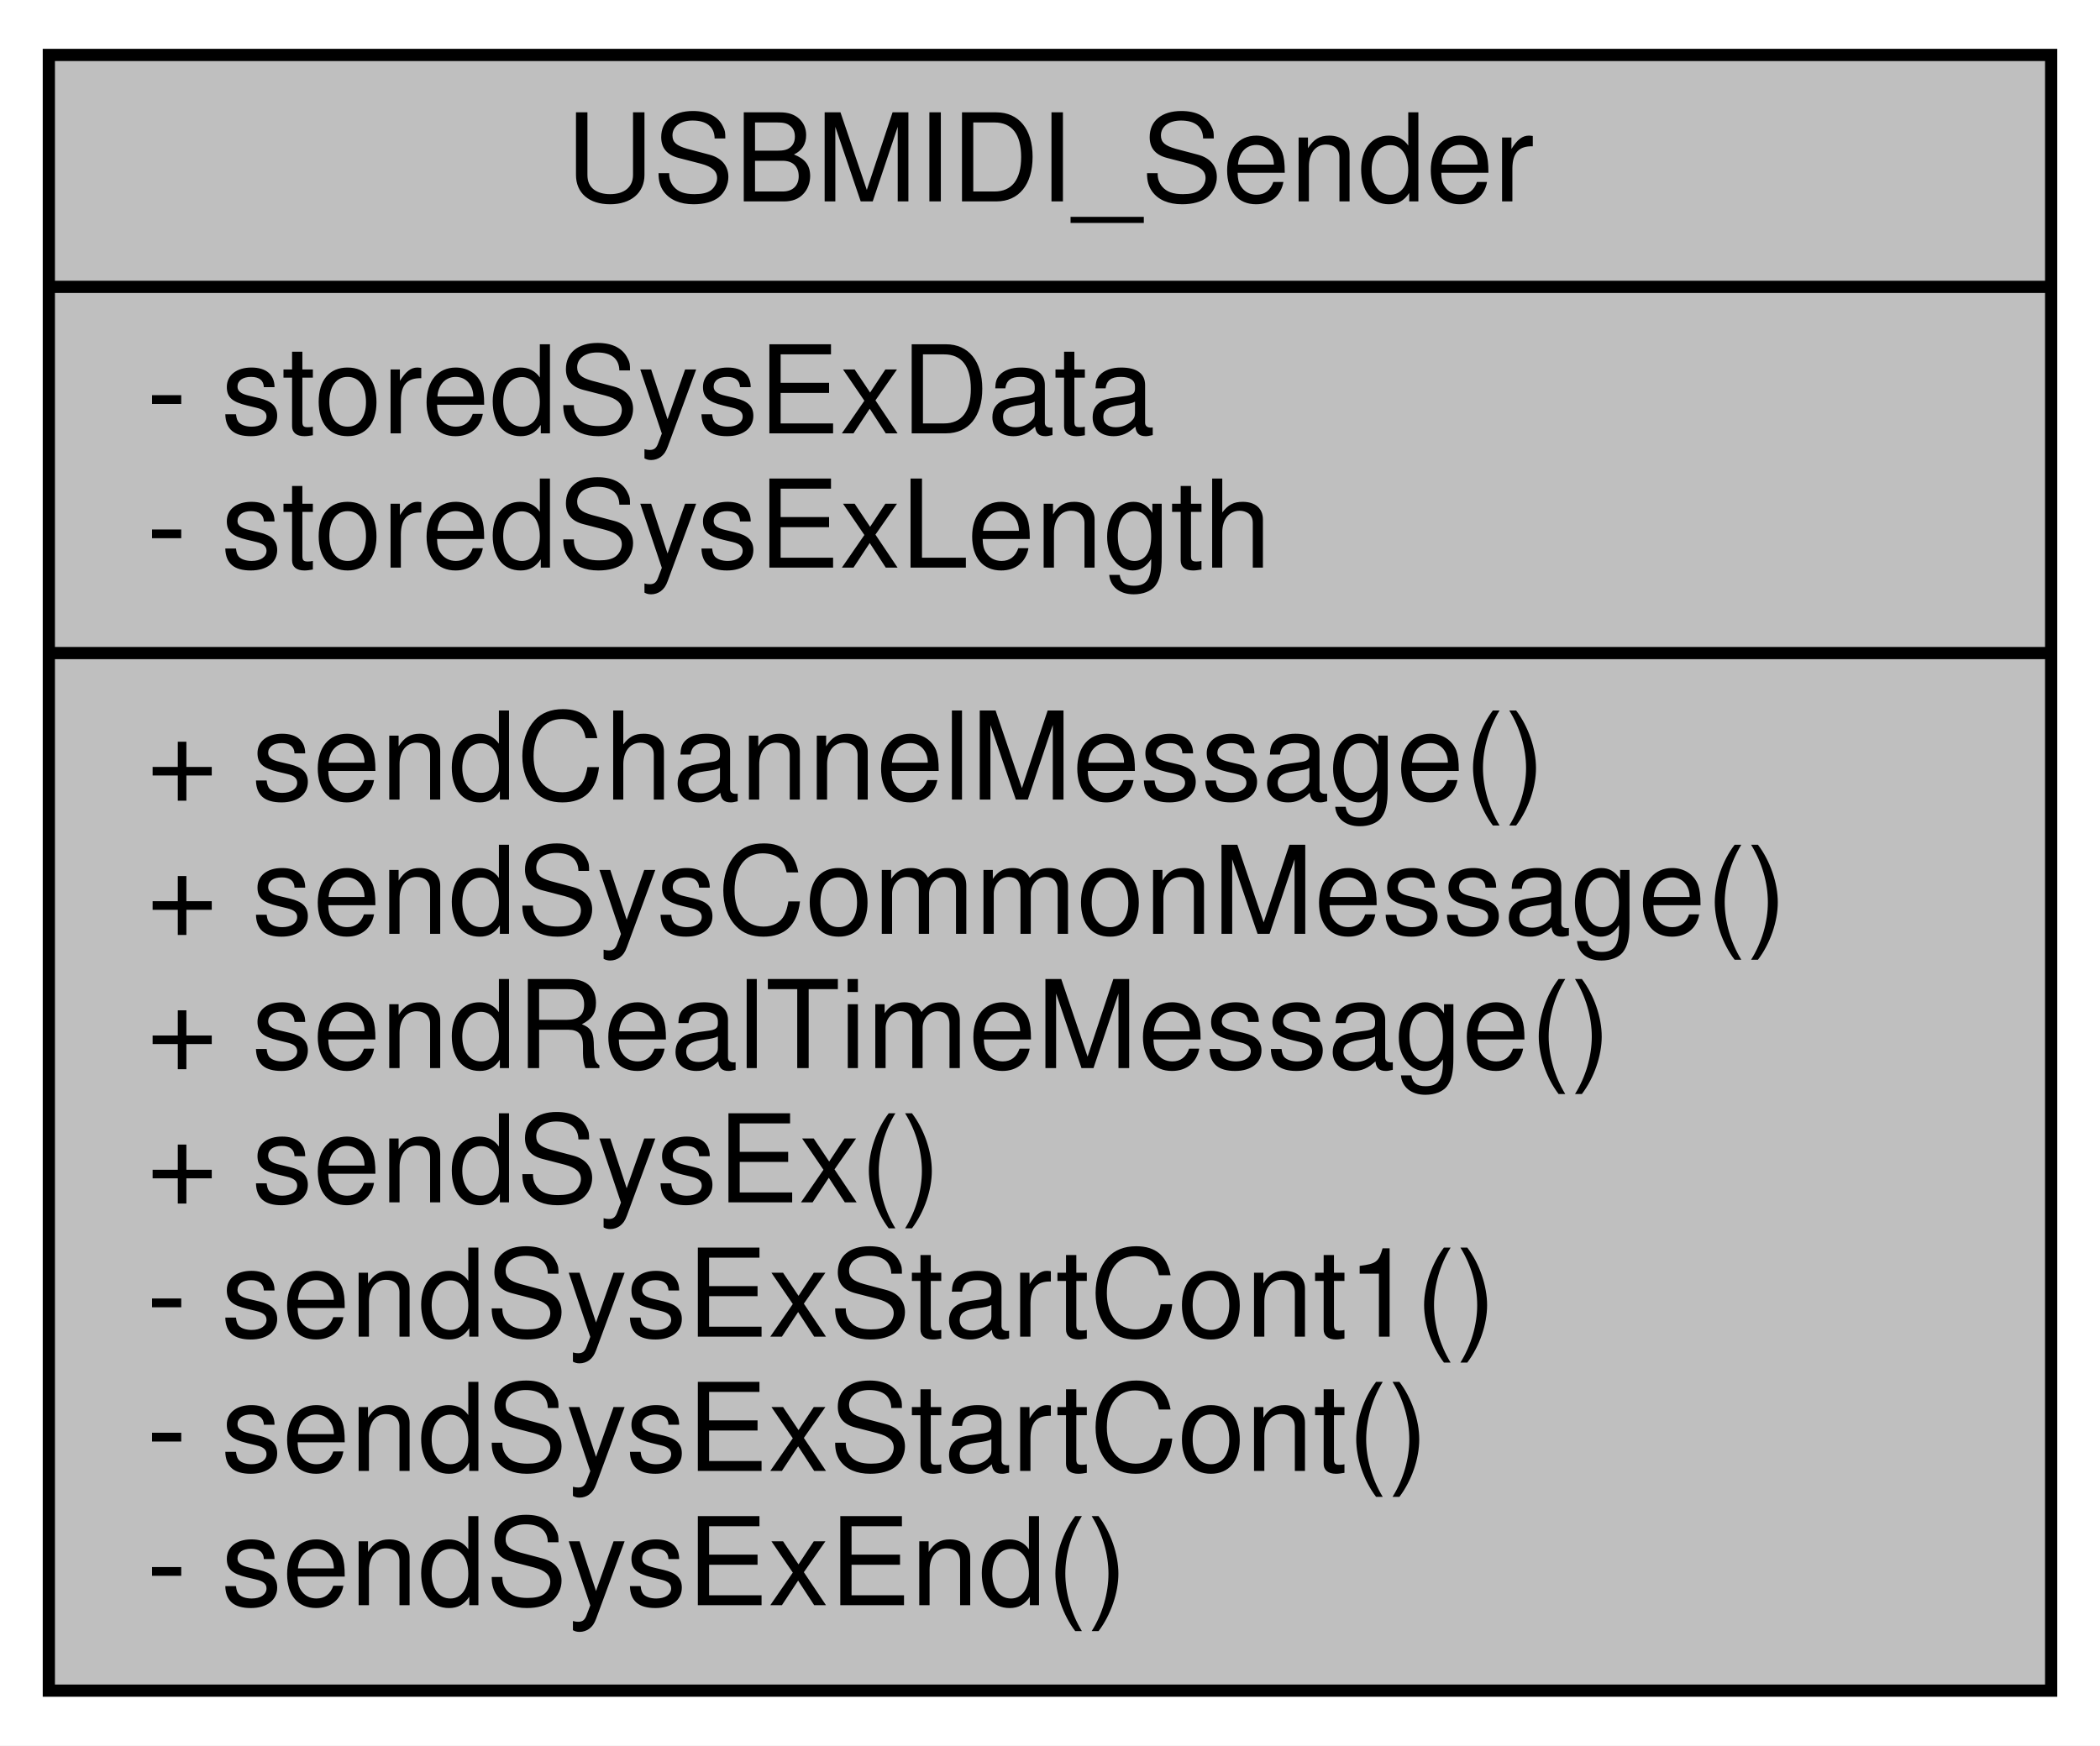
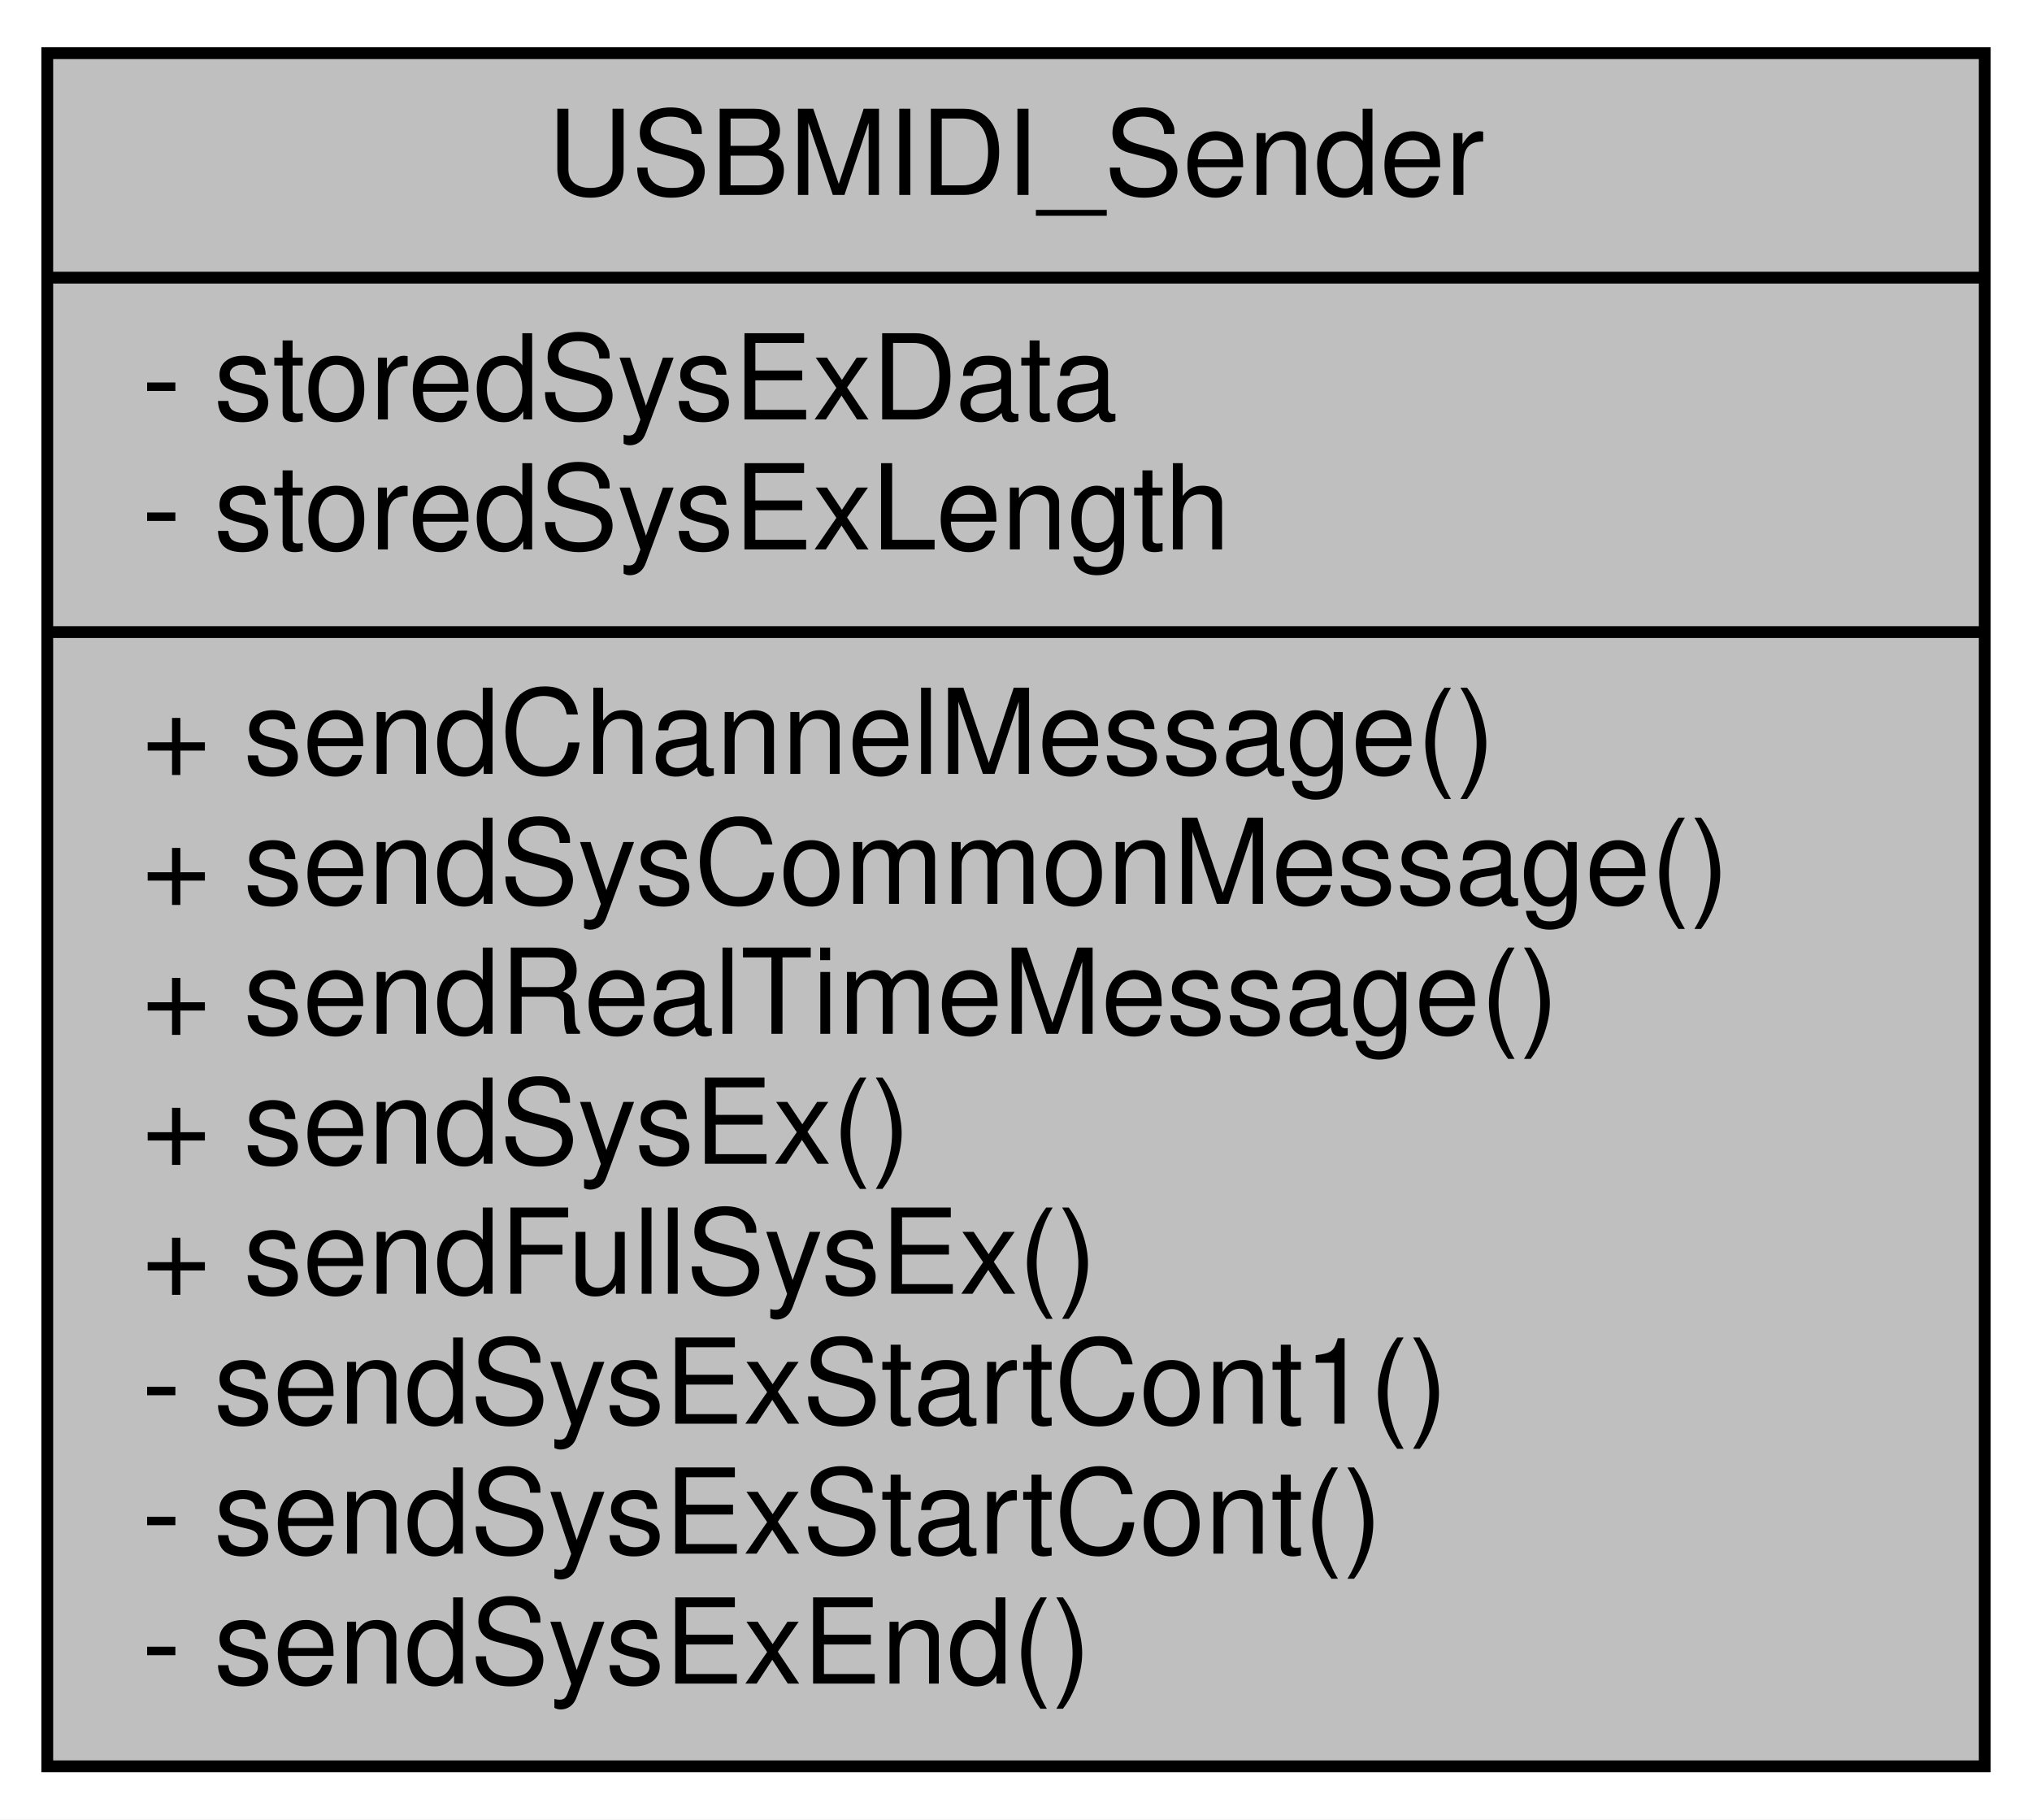
- <svg xmlns="http://www.w3.org/2000/svg" xmlns:xlink="http://www.w3.org/1999/xlink" width="172pt" height="143pt" viewBox="0.00 0.00 172.00 143.00">
-   <g id="graph0" class="graph" transform="scale(1 1) rotate(0) translate(4 139)">
-     <polygon fill="white" stroke="transparent" points="-4,4 -4,-139 168,-139 168,4 -4,4" />
+ <svg xmlns="http://www.w3.org/2000/svg" xmlns:xlink="http://www.w3.org/1999/xlink" width="172pt" height="154pt" viewBox="0.00 0.00 172.00 154.00">
+   <g id="graph0" class="graph" transform="scale(1 1) rotate(0) translate(4 150)">
+     <polygon fill="white" stroke="transparent" points="-4,4 -4,-150 168,-150 168,4 -4,4" />
    <g id="node1" class="node">
      <g id="a_node1">
        <a xlink:title="A class for sending MIDI USB messages.">
-           <polygon fill="#bfbfbf" stroke="black" points="0,-0.5 0,-134.5 164,-134.5 164,-0.5 0,-0.5" />
-           <text text-anchor="middle" x="82" y="-122.5" font-family="Helvetica,sans-Serif" font-size="10.00">USBMIDI_Sender</text>
-           <polyline fill="none" stroke="black" points="0,-115.5 164,-115.5 " />
-           <text text-anchor="start" x="8" y="-103.5" font-family="Helvetica,sans-Serif" font-size="10.00">- storedSysExData</text>
-           <text text-anchor="start" x="8" y="-92.5" font-family="Helvetica,sans-Serif" font-size="10.00">- storedSysExLength</text>
-           <polyline fill="none" stroke="black" points="0,-85.5 164,-85.5 " />
-           <text text-anchor="start" x="8" y="-73.5" font-family="Helvetica,sans-Serif" font-size="10.00">+ sendChannelMessage()</text>
-           <text text-anchor="start" x="8" y="-62.5" font-family="Helvetica,sans-Serif" font-size="10.00">+ sendSysCommonMessage()</text>
-           <text text-anchor="start" x="8" y="-51.5" font-family="Helvetica,sans-Serif" font-size="10.00">+ sendRealTimeMessage()</text>
-           <text text-anchor="start" x="8" y="-40.5" font-family="Helvetica,sans-Serif" font-size="10.00">+ sendSysEx()</text>
+           <polygon fill="#bfbfbf" stroke="black" points="0,-0.5 0,-145.5 164,-145.5 164,-0.5 0,-0.5" />
+           <text text-anchor="middle" x="82" y="-133.5" font-family="Helvetica,sans-Serif" font-size="10.00">USBMIDI_Sender</text>
+           <polyline fill="none" stroke="black" points="0,-126.5 164,-126.5 " />
+           <text text-anchor="start" x="8" y="-114.5" font-family="Helvetica,sans-Serif" font-size="10.00">- storedSysExData</text>
+           <text text-anchor="start" x="8" y="-103.5" font-family="Helvetica,sans-Serif" font-size="10.00">- storedSysExLength</text>
+           <polyline fill="none" stroke="black" points="0,-96.5 164,-96.5 " />
+           <text text-anchor="start" x="8" y="-84.5" font-family="Helvetica,sans-Serif" font-size="10.00">+ sendChannelMessage()</text>
+           <text text-anchor="start" x="8" y="-73.5" font-family="Helvetica,sans-Serif" font-size="10.00">+ sendSysCommonMessage()</text>
+           <text text-anchor="start" x="8" y="-62.5" font-family="Helvetica,sans-Serif" font-size="10.00">+ sendRealTimeMessage()</text>
+           <text text-anchor="start" x="8" y="-51.5" font-family="Helvetica,sans-Serif" font-size="10.00">+ sendSysEx()</text>
+           <text text-anchor="start" x="8" y="-40.5" font-family="Helvetica,sans-Serif" font-size="10.00">+ sendFullSysEx()</text>
          <text text-anchor="start" x="8" y="-29.5" font-family="Helvetica,sans-Serif" font-size="10.00">- sendSysExStartCont1()</text>
          <text text-anchor="start" x="8" y="-18.5" font-family="Helvetica,sans-Serif" font-size="10.00">- sendSysExStartCont()</text>
          <text text-anchor="start" x="8" y="-7.5" font-family="Helvetica,sans-Serif" font-size="10.00">- sendSysExEnd()</text>
        </a>
      </g>
    </g>
  </g>
</svg>
